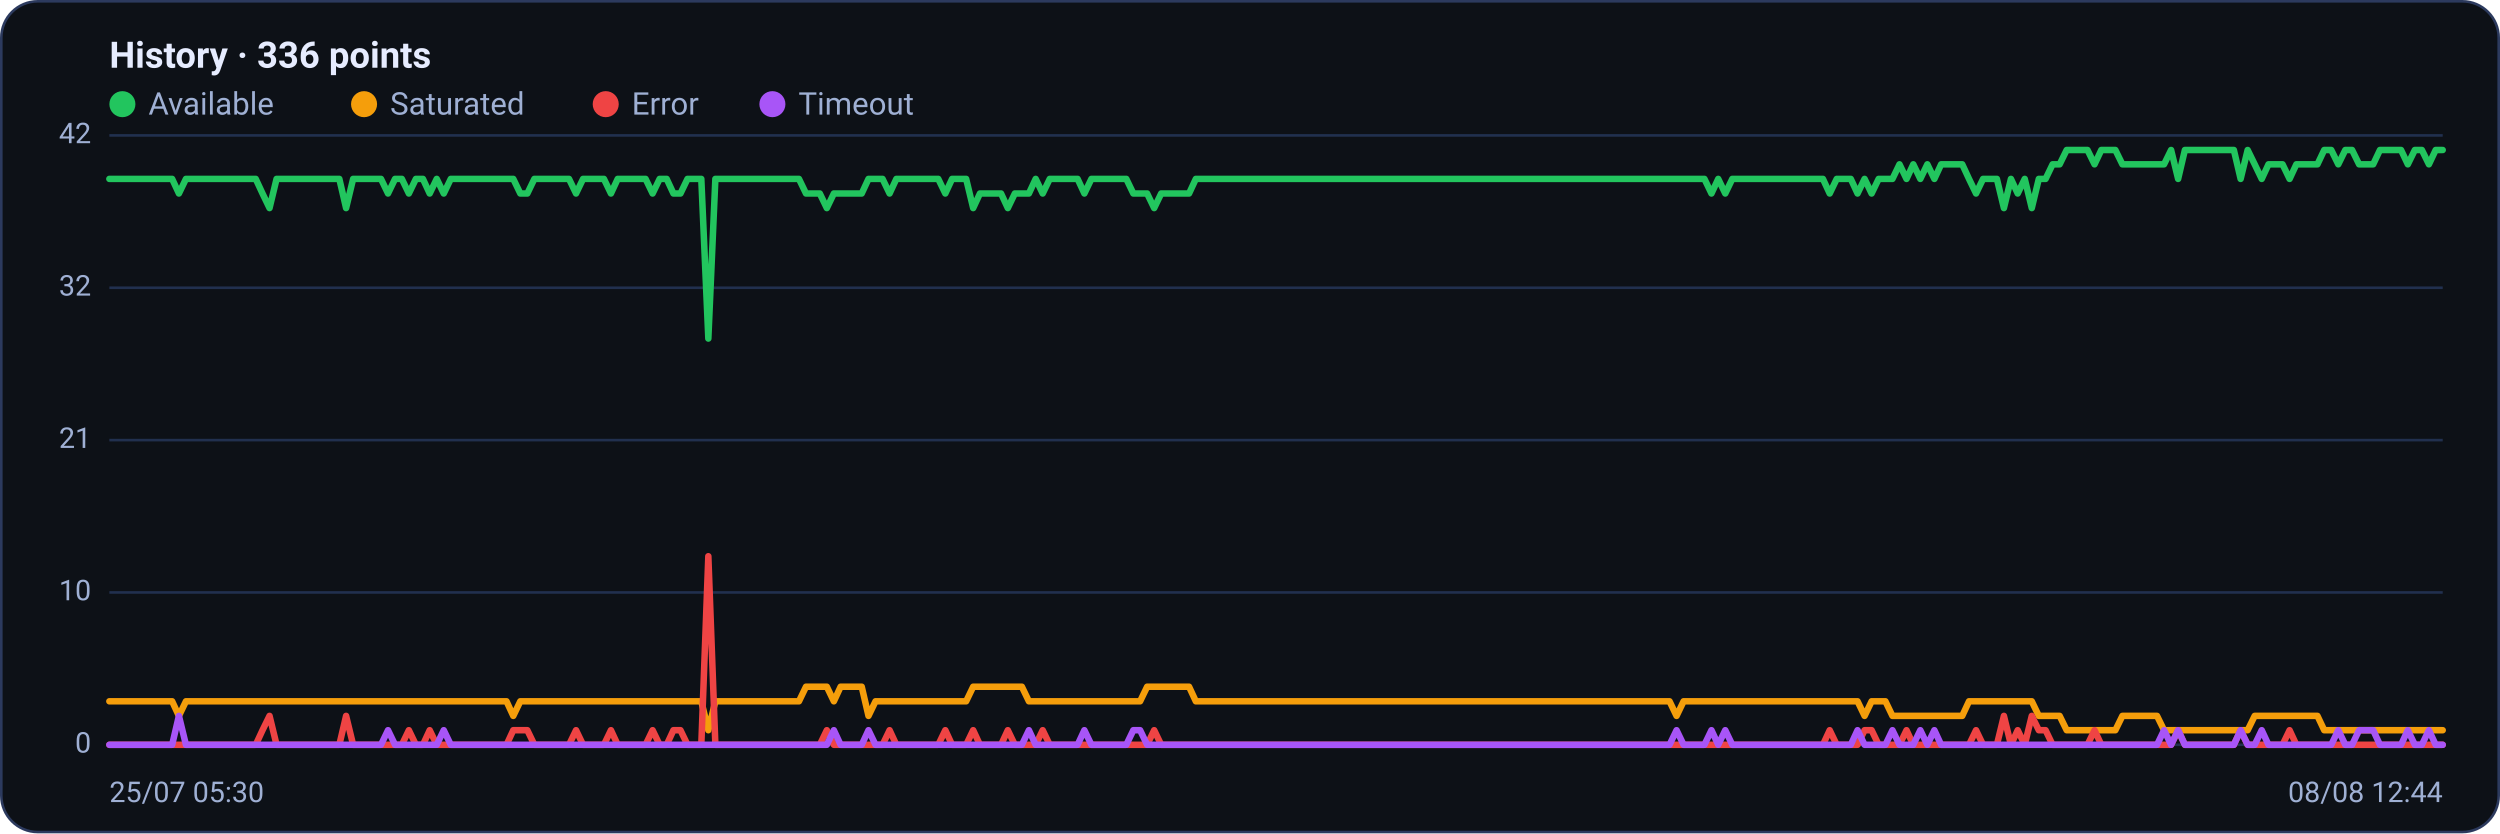
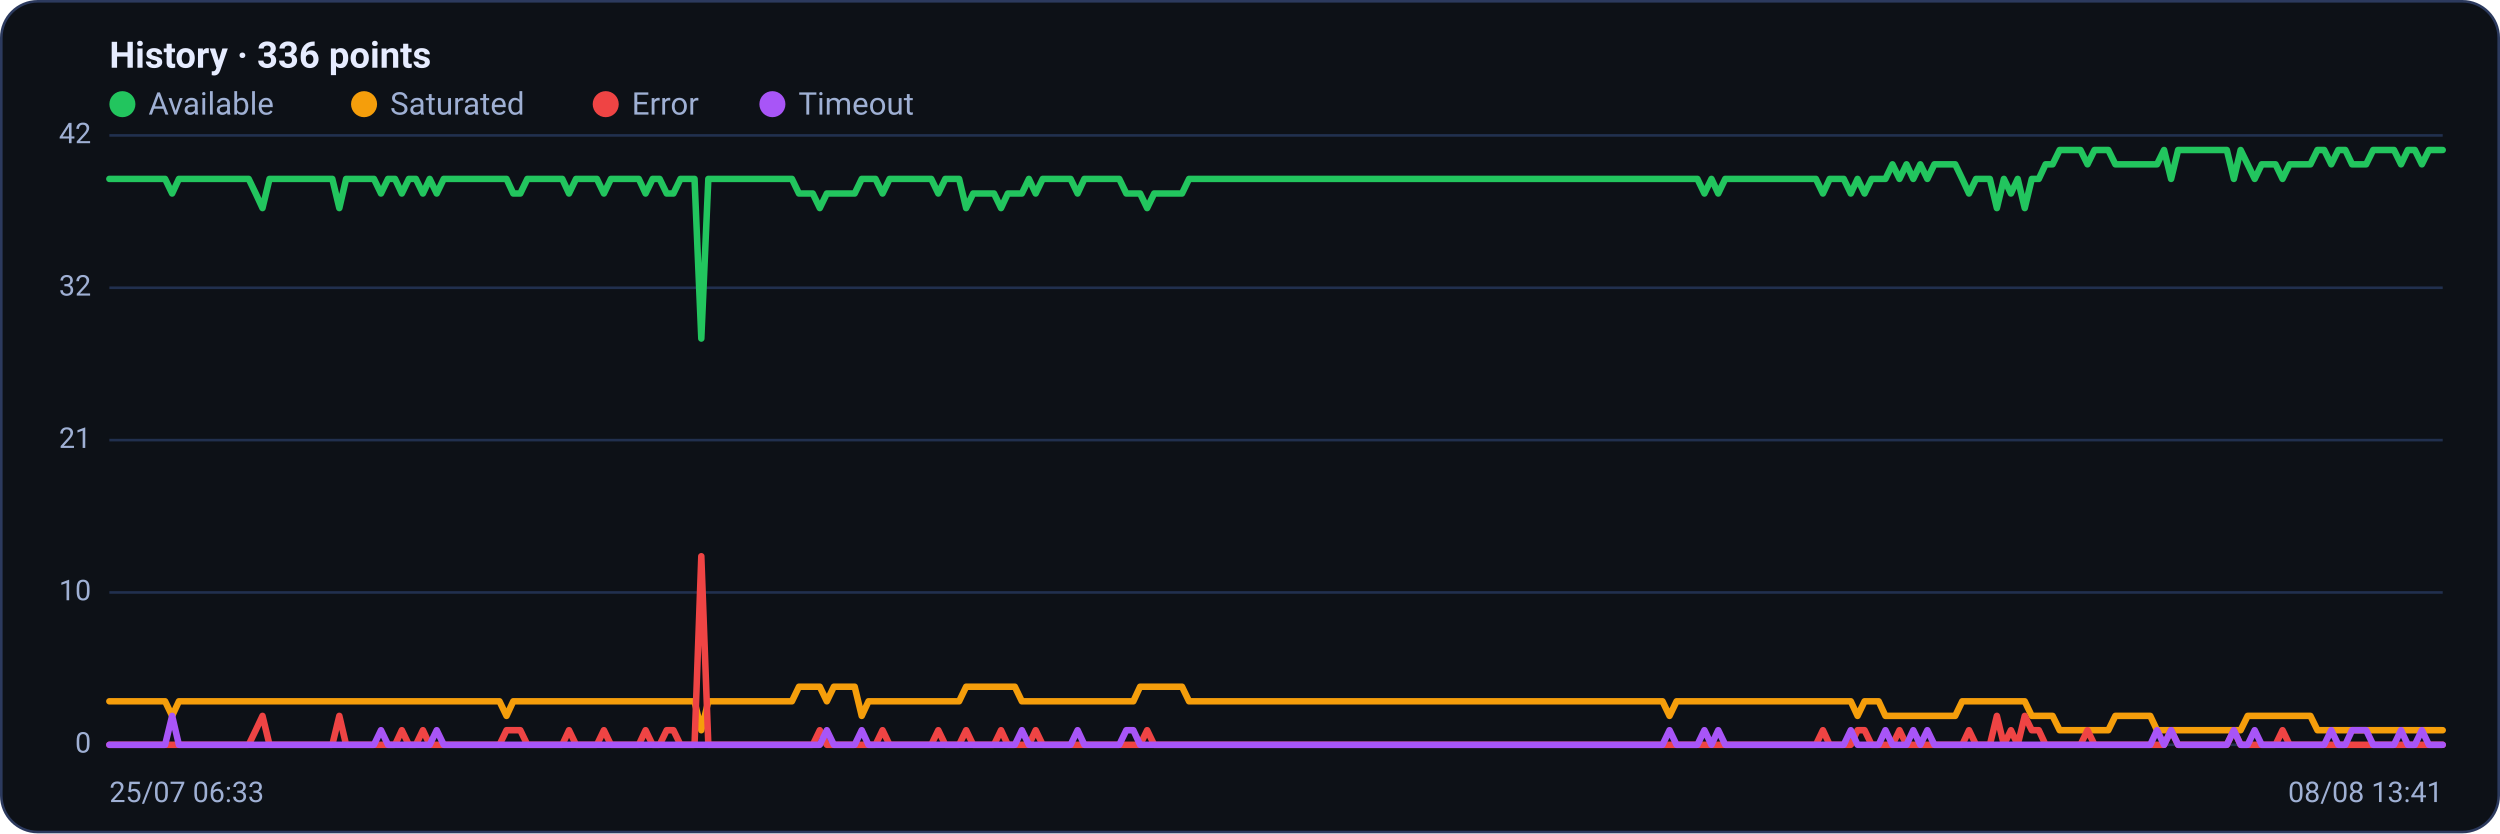
<svg xmlns="http://www.w3.org/2000/svg" viewBox="0 0 960 320" width="960" height="320" font-family="Segoe UI, system-ui, -apple-system, Roboto, Helvetica, Arial, sans-serif" role="img" aria-label="Availability history per region">
  <rect x="0.5" y="0.5" width="959" height="319" rx="14" fill="#0d1117" stroke="#2c3a5e" />
  <text x="42" y="26" font-size="14" font-weight="600" fill="#e6ecff">History · 336 points</text>
  <circle cx="47" cy="40" r="5" fill="#22c55e" />
  <text x="57" y="44" font-size="12" fill="#9fb0d4">Available</text>
  <circle cx="139.8" cy="40" r="5" fill="#f59e0b" />
  <text x="149.8" y="44" font-size="12" fill="#9fb0d4">Saturated</text>
  <circle cx="232.6" cy="40" r="5" fill="#ef4444" />
  <text x="242.6" y="44" font-size="12" fill="#9fb0d4">Error</text>
  <circle cx="296.6" cy="40" r="5" fill="#a855f7" />
  <text x="306.6" y="44" font-size="12" fill="#9fb0d4">Timeout</text>
  <line x1="42" y1="286.0" x2="938" y2="286.0" stroke="#21304f" stroke-width="1" />
  <text x="35" y="289.0" text-anchor="end" font-size="11" fill="#9fb0d4">0</text>
  <line x1="42" y1="227.5" x2="938" y2="227.5" stroke="#21304f" stroke-width="1" />
  <text x="35" y="230.5" text-anchor="end" font-size="11" fill="#9fb0d4">10</text>
  <line x1="42" y1="169.0" x2="938" y2="169.0" stroke="#21304f" stroke-width="1" />
  <text x="35" y="172.0" text-anchor="end" font-size="11" fill="#9fb0d4">21</text>
  <line x1="42" y1="110.5" x2="938" y2="110.5" stroke="#21304f" stroke-width="1" />
  <text x="35" y="113.5" text-anchor="end" font-size="11" fill="#9fb0d4">32</text>
  <line x1="42" y1="52.0" x2="938" y2="52.0" stroke="#21304f" stroke-width="1" />
  <text x="35" y="55.0" text-anchor="end" font-size="11" fill="#9fb0d4">42</text>
-   <polyline fill="none" stroke="#22c55e" stroke-width="2.5" stroke-linejoin="round" stroke-linecap="round" points="42.0,68.7 44.7,68.7 47.3,68.7 50.0,68.7 52.7,68.7 55.4,68.7 58.0,68.7 60.7,68.7 63.4,68.7 66.1,68.7 68.7,74.3 71.4,68.7 74.1,68.7 76.8,68.7 79.4,68.7 82.1,68.7 84.8,68.7 87.5,68.7 90.1,68.7 92.8,68.7 95.5,68.7 98.2,68.7 100.8,74.3 103.5,79.9 106.2,68.7 108.9,68.7 111.5,68.7 114.2,68.7 116.9,68.7 119.6,68.7 122.2,68.7 124.9,68.7 127.6,68.7 130.3,68.7 132.9,79.9 135.6,68.7 138.3,68.7 141.0,68.7 143.6,68.7 146.3,68.7 149.0,74.3 151.7,68.7 154.3,68.7 157.0,74.3 159.7,68.7 162.4,68.7 165.0,74.3 167.7,68.7 170.4,74.3 173.1,68.7 175.7,68.7 178.4,68.7 181.1,68.7 183.8,68.7 186.4,68.7 189.1,68.7 191.8,68.7 194.5,68.7 197.1,68.7 199.8,74.3 202.5,74.3 205.2,68.7 207.8,68.7 210.5,68.7 213.2,68.7 215.9,68.7 218.5,68.7 221.2,74.3 223.9,68.7 226.5,68.7 229.2,68.7 231.9,68.7 234.6,74.3 237.2,68.7 239.9,68.7 242.6,68.7 245.3,68.7 247.9,68.7 250.6,74.3 253.3,68.7 256.0,68.7 258.6,74.3 261.3,74.3 264.0,68.7 266.7,68.7 269.3,68.7 272.0,130.0 274.7,68.7 277.4,68.7 280.0,68.7 282.7,68.7 285.4,68.7 288.1,68.7 290.7,68.7 293.4,68.7 296.1,68.7 298.8,68.7 301.4,68.7 304.1,68.7 306.8,68.7 309.5,74.3 312.1,74.3 314.8,74.3 317.5,79.9 320.2,74.3 322.8,74.3 325.5,74.3 328.2,74.3 330.9,74.3 333.5,68.7 336.2,68.7 338.9,68.7 341.6,74.3 344.2,68.7 346.9,68.7 349.6,68.7 352.3,68.7 354.9,68.7 357.6,68.7 360.3,68.7 363.0,74.3 365.6,68.7 368.3,68.7 371.0,68.7 373.7,79.9 376.3,74.3 379.0,74.3 381.7,74.3 384.4,74.3 387.0,79.9 389.7,74.3 392.4,74.3 395.1,74.3 397.7,68.7 400.4,74.3 403.1,68.7 405.7,68.7 408.4,68.7 411.1,68.7 413.8,68.7 416.4,74.3 419.1,68.7 421.8,68.7 424.5,68.7 427.1,68.7 429.8,68.7 432.5,68.7 435.2,74.3 437.8,74.3 440.5,74.3 443.2,79.9 445.9,74.3 448.5,74.3 451.2,74.3 453.9,74.3 456.6,74.3 459.2,68.7 461.9,68.7 464.6,68.7 467.3,68.7 469.9,68.7 472.6,68.7 475.3,68.7 478.0,68.7 480.6,68.7 483.3,68.7 486.0,68.7 488.7,68.7 491.3,68.7 494.0,68.7 496.7,68.7 499.4,68.7 502.0,68.7 504.7,68.7 507.4,68.7 510.1,68.7 512.7,68.7 515.4,68.7 518.1,68.7 520.8,68.7 523.4,68.7 526.1,68.7 528.8,68.7 531.5,68.7 534.1,68.7 536.8,68.7 539.5,68.7 542.2,68.7 544.8,68.7 547.5,68.7 550.2,68.7 552.9,68.7 555.5,68.7 558.2,68.7 560.9,68.7 563.6,68.7 566.2,68.7 568.9,68.7 571.6,68.7 574.3,68.7 576.9,68.7 579.6,68.7 582.3,68.7 584.9,68.7 587.6,68.7 590.3,68.7 593.0,68.7 595.6,68.7 598.3,68.7 601.0,68.7 603.7,68.7 606.3,68.7 609.0,68.7 611.7,68.7 614.4,68.7 617.0,68.7 619.7,68.7 622.4,68.7 625.1,68.7 627.7,68.7 630.4,68.7 633.1,68.7 635.8,68.7 638.4,68.7 641.1,68.7 643.8,68.7 646.5,68.7 649.1,68.7 651.8,68.7 654.5,68.7 657.2,74.3 659.8,68.7 662.5,74.3 665.2,68.7 667.9,68.7 670.5,68.7 673.2,68.7 675.9,68.7 678.6,68.7 681.2,68.7 683.9,68.7 686.6,68.7 689.3,68.7 691.9,68.7 694.6,68.7 697.3,68.7 700.0,68.7 702.6,74.3 705.3,68.7 708.0,68.7 710.7,68.7 713.3,74.3 716.0,68.7 718.7,74.3 721.4,68.7 724.0,68.7 726.7,68.7 729.4,63.1 732.1,68.7 734.7,63.1 737.4,68.7 740.1,63.1 742.8,68.7 745.4,63.1 748.1,63.1 750.8,63.1 753.5,63.1 756.1,68.7 758.8,74.3 761.5,68.7 764.1,68.7 766.8,68.7 769.5,79.9 772.2,68.7 774.8,74.3 777.5,68.7 780.2,79.9 782.9,68.7 785.5,68.7 788.2,63.1 790.9,63.1 793.6,57.6 796.2,57.6 798.9,57.6 801.6,57.6 804.3,63.1 806.9,57.6 809.6,57.6 812.3,57.6 815.0,63.1 817.6,63.1 820.3,63.1 823.0,63.1 825.7,63.1 828.3,63.1 831.0,63.1 833.7,57.6 836.4,68.7 839.0,57.6 841.7,57.6 844.4,57.6 847.1,57.6 849.7,57.6 852.4,57.6 855.1,57.6 857.8,57.6 860.4,68.7 863.1,57.6 865.8,63.1 868.5,68.7 871.1,63.1 873.8,63.1 876.5,63.1 879.2,68.7 881.8,63.1 884.5,63.1 887.2,63.1 889.9,63.1 892.5,57.6 895.2,57.6 897.9,63.1 900.6,57.6 903.2,57.6 905.9,63.1 908.6,63.1 911.3,63.1 913.9,57.6 916.6,57.6 919.3,57.6 922.0,57.6 924.6,63.1 927.3,57.6 930.0,57.6 932.7,63.1 935.3,57.6 938.0,57.6" />
-   <polyline fill="none" stroke="#f59e0b" stroke-width="2.5" stroke-linejoin="round" stroke-linecap="round" points="42.0,269.3 44.7,269.3 47.3,269.3 50.0,269.3 52.7,269.3 55.4,269.3 58.0,269.3 60.7,269.3 63.4,269.3 66.1,269.3 68.7,274.9 71.4,269.3 74.1,269.3 76.8,269.3 79.4,269.3 82.1,269.3 84.8,269.3 87.5,269.3 90.1,269.3 92.8,269.3 95.5,269.3 98.2,269.3 100.8,269.3 103.5,269.3 106.2,269.3 108.9,269.3 111.5,269.3 114.2,269.3 116.9,269.3 119.6,269.3 122.2,269.3 124.9,269.3 127.6,269.3 130.3,269.3 132.9,269.3 135.6,269.3 138.3,269.3 141.0,269.3 143.6,269.3 146.3,269.3 149.0,269.3 151.7,269.3 154.3,269.3 157.0,269.3 159.7,269.3 162.4,269.3 165.0,269.3 167.7,269.3 170.4,269.3 173.1,269.3 175.7,269.3 178.4,269.3 181.1,269.3 183.8,269.3 186.4,269.3 189.1,269.3 191.8,269.3 194.5,269.3 197.1,274.9 199.8,269.3 202.5,269.3 205.2,269.3 207.8,269.3 210.5,269.3 213.2,269.3 215.9,269.3 218.5,269.3 221.2,269.3 223.9,269.3 226.5,269.3 229.2,269.3 231.9,269.3 234.6,269.3 237.2,269.3 239.9,269.3 242.6,269.3 245.3,269.3 247.9,269.3 250.6,269.3 253.3,269.3 256.0,269.3 258.6,269.3 261.3,269.3 264.0,269.3 266.7,269.3 269.3,269.3 272.0,280.4 274.7,269.3 277.4,269.3 280.0,269.3 282.7,269.3 285.4,269.3 288.1,269.3 290.7,269.3 293.4,269.3 296.1,269.3 298.8,269.3 301.4,269.3 304.1,269.3 306.8,269.3 309.5,263.7 312.1,263.7 314.8,263.7 317.5,263.7 320.2,269.3 322.8,263.7 325.5,263.7 328.2,263.7 330.9,263.7 333.5,274.9 336.2,269.3 338.9,269.3 341.6,269.3 344.2,269.3 346.9,269.3 349.6,269.3 352.3,269.3 354.9,269.3 357.6,269.3 360.3,269.3 363.0,269.3 365.6,269.3 368.3,269.3 371.0,269.3 373.7,263.7 376.3,263.7 379.0,263.7 381.7,263.7 384.4,263.7 387.0,263.7 389.7,263.7 392.4,263.7 395.1,269.3 397.7,269.3 400.4,269.3 403.1,269.3 405.7,269.3 408.4,269.3 411.1,269.3 413.8,269.3 416.4,269.3 419.1,269.3 421.8,269.3 424.5,269.3 427.1,269.3 429.8,269.3 432.5,269.3 435.2,269.3 437.8,269.3 440.5,263.7 443.2,263.7 445.9,263.7 448.5,263.7 451.2,263.7 453.9,263.7 456.6,263.7 459.2,269.3 461.9,269.3 464.6,269.3 467.3,269.3 469.9,269.3 472.6,269.3 475.3,269.3 478.0,269.3 480.6,269.3 483.3,269.3 486.0,269.3 488.7,269.3 491.3,269.3 494.0,269.3 496.7,269.3 499.4,269.3 502.0,269.3 504.7,269.3 507.4,269.3 510.1,269.3 512.7,269.3 515.4,269.3 518.1,269.3 520.8,269.3 523.4,269.3 526.1,269.3 528.8,269.3 531.5,269.3 534.1,269.3 536.8,269.3 539.5,269.3 542.2,269.3 544.8,269.3 547.5,269.3 550.2,269.3 552.9,269.3 555.5,269.3 558.2,269.3 560.9,269.3 563.6,269.3 566.2,269.3 568.9,269.3 571.6,269.3 574.3,269.3 576.9,269.3 579.6,269.3 582.3,269.3 584.9,269.3 587.6,269.3 590.3,269.3 593.0,269.3 595.6,269.3 598.3,269.3 601.0,269.3 603.7,269.3 606.3,269.3 609.0,269.3 611.7,269.3 614.4,269.3 617.0,269.3 619.7,269.3 622.4,269.3 625.1,269.3 627.7,269.3 630.4,269.3 633.1,269.3 635.8,269.3 638.4,269.3 641.1,269.3 643.8,274.9 646.5,269.3 649.1,269.3 651.8,269.3 654.5,269.3 657.2,269.3 659.8,269.3 662.5,269.3 665.2,269.3 667.9,269.3 670.5,269.3 673.2,269.3 675.9,269.3 678.6,269.3 681.2,269.3 683.9,269.3 686.6,269.3 689.3,269.3 691.9,269.3 694.6,269.3 697.3,269.3 700.0,269.3 702.6,269.3 705.3,269.3 708.0,269.3 710.7,269.3 713.3,269.3 716.0,274.9 718.7,269.3 721.4,269.3 724.0,269.3 726.7,274.9 729.4,274.9 732.1,274.9 734.7,274.9 737.4,274.9 740.1,274.9 742.8,274.9 745.4,274.9 748.1,274.9 750.8,274.9 753.5,274.9 756.1,269.3 758.8,269.3 761.5,269.3 764.1,269.3 766.8,269.3 769.5,269.3 772.2,269.3 774.8,269.3 777.5,269.3 780.2,269.3 782.9,274.9 785.5,274.9 788.2,274.9 790.9,274.9 793.6,280.4 796.2,280.4 798.9,280.4 801.6,280.4 804.3,280.4 806.9,280.4 809.6,280.4 812.3,280.4 815.0,274.9 817.6,274.9 820.3,274.9 823.0,274.9 825.7,274.9 828.3,274.9 831.0,280.4 833.7,280.4 836.4,280.4 839.0,280.4 841.7,280.4 844.4,280.4 847.1,280.4 849.7,280.4 852.4,280.4 855.1,280.4 857.8,280.4 860.4,280.4 863.1,280.4 865.8,274.9 868.5,274.9 871.1,274.9 873.8,274.9 876.5,274.9 879.2,274.9 881.8,274.9 884.5,274.9 887.2,274.9 889.9,274.9 892.5,280.4 895.2,280.4 897.9,280.4 900.6,280.4 903.2,280.4 905.9,280.4 908.6,280.4 911.3,280.4 913.9,280.4 916.6,280.4 919.3,280.4 922.0,280.4 924.6,280.4 927.3,280.4 930.0,280.4 932.7,280.4 935.3,280.4 938.0,280.4" />
-   <polyline fill="none" stroke="#ef4444" stroke-width="2.5" stroke-linejoin="round" stroke-linecap="round" points="42.0,286.0 44.7,286.0 47.3,286.0 50.0,286.0 52.7,286.0 55.4,286.0 58.0,286.0 60.7,286.0 63.4,286.0 66.1,286.0 68.7,286.0 71.4,286.0 74.1,286.0 76.8,286.0 79.4,286.0 82.1,286.0 84.8,286.0 87.5,286.0 90.1,286.0 92.8,286.0 95.5,286.0 98.2,286.0 100.8,280.4 103.5,274.9 106.2,286.0 108.9,286.0 111.5,286.0 114.2,286.0 116.9,286.0 119.6,286.0 122.2,286.0 124.9,286.0 127.6,286.0 130.3,286.0 132.9,274.9 135.6,286.0 138.3,286.0 141.0,286.0 143.6,286.0 146.3,286.0 149.0,286.0 151.7,286.0 154.3,286.0 157.0,280.4 159.7,286.0 162.4,286.0 165.0,280.4 167.7,286.0 170.4,286.0 173.1,286.0 175.7,286.0 178.4,286.0 181.1,286.0 183.8,286.0 186.4,286.0 189.1,286.0 191.8,286.0 194.5,286.0 197.1,280.4 199.8,280.4 202.5,280.4 205.2,286.0 207.8,286.0 210.5,286.0 213.2,286.0 215.9,286.0 218.5,286.0 221.2,280.4 223.9,286.0 226.5,286.0 229.2,286.0 231.9,286.0 234.6,280.4 237.2,286.0 239.9,286.0 242.6,286.0 245.3,286.0 247.9,286.0 250.6,280.4 253.3,286.0 256.0,286.0 258.6,280.4 261.3,280.4 264.0,286.0 266.7,286.0 269.3,286.0 272.0,213.6 274.7,286.0 277.4,286.0 280.0,286.0 282.7,286.0 285.4,286.0 288.1,286.0 290.7,286.0 293.4,286.0 296.1,286.0 298.8,286.0 301.4,286.0 304.1,286.0 306.8,286.0 309.5,286.0 312.1,286.0 314.8,286.0 317.5,280.4 320.2,286.0 322.8,286.0 325.5,286.0 328.2,286.0 330.9,286.0 333.5,286.0 336.2,286.0 338.9,286.0 341.6,280.4 344.2,286.0 346.9,286.0 349.6,286.0 352.3,286.0 354.9,286.0 357.6,286.0 360.3,286.0 363.0,280.4 365.6,286.0 368.3,286.0 371.0,286.0 373.7,280.4 376.3,286.0 379.0,286.0 381.7,286.0 384.4,286.0 387.0,280.4 389.7,286.0 392.4,286.0 395.1,286.0 397.7,286.0 400.4,280.4 403.1,286.0 405.7,286.0 408.4,286.0 411.1,286.0 413.8,286.0 416.4,286.0 419.1,286.0 421.8,286.0 424.5,286.0 427.1,286.0 429.8,286.0 432.5,286.0 435.2,286.0 437.8,286.0 440.5,286.0 443.2,280.4 445.9,286.0 448.5,286.0 451.2,286.0 453.9,286.0 456.6,286.0 459.2,286.0 461.9,286.0 464.6,286.0 467.3,286.0 469.9,286.0 472.6,286.0 475.3,286.0 478.0,286.0 480.6,286.0 483.3,286.0 486.0,286.0 488.7,286.0 491.3,286.0 494.0,286.0 496.7,286.0 499.4,286.0 502.0,286.0 504.7,286.0 507.4,286.0 510.1,286.0 512.7,286.0 515.4,286.0 518.1,286.0 520.8,286.0 523.4,286.0 526.1,286.0 528.8,286.0 531.5,286.0 534.1,286.0 536.8,286.0 539.5,286.0 542.2,286.0 544.8,286.0 547.5,286.0 550.2,286.0 552.9,286.0 555.5,286.0 558.2,286.0 560.9,286.0 563.6,286.0 566.2,286.0 568.9,286.0 571.6,286.0 574.3,286.0 576.9,286.0 579.6,286.0 582.3,286.0 584.9,286.0 587.6,286.0 590.3,286.0 593.0,286.0 595.6,286.0 598.3,286.0 601.0,286.0 603.7,286.0 606.3,286.0 609.0,286.0 611.7,286.0 614.4,286.0 617.0,286.0 619.7,286.0 622.4,286.0 625.1,286.0 627.7,286.0 630.4,286.0 633.1,286.0 635.8,286.0 638.4,286.0 641.1,286.0 643.8,286.0 646.5,286.0 649.1,286.0 651.8,286.0 654.5,286.0 657.2,286.0 659.8,286.0 662.5,286.0 665.2,286.0 667.9,286.0 670.5,286.0 673.2,286.0 675.9,286.0 678.6,286.0 681.2,286.0 683.9,286.0 686.6,286.0 689.3,286.0 691.9,286.0 694.6,286.0 697.3,286.0 700.0,286.0 702.6,280.4 705.3,286.0 708.0,286.0 710.7,286.0 713.3,286.0 716.0,280.4 718.7,280.4 721.4,286.0 724.0,286.0 726.7,286.0 729.4,286.0 732.1,280.4 734.7,286.0 737.4,286.0 740.1,286.0 742.8,286.0 745.4,286.0 748.1,286.0 750.8,286.0 753.5,286.0 756.1,286.0 758.8,280.4 761.5,286.0 764.1,286.0 766.8,286.0 769.5,274.9 772.2,286.0 774.8,280.4 777.5,286.0 780.2,274.9 782.9,280.4 785.5,280.4 788.2,286.0 790.9,286.0 793.6,286.0 796.2,286.0 798.9,286.0 801.6,286.0 804.3,280.4 806.9,286.0 809.6,286.0 812.3,286.0 815.0,286.0 817.6,286.0 820.3,286.0 823.0,286.0 825.7,286.0 828.3,286.0 831.0,286.0 833.7,286.0 836.4,280.4 839.0,286.0 841.7,286.0 844.4,286.0 847.1,286.0 849.7,286.0 852.4,286.0 855.1,286.0 857.8,286.0 860.4,280.4 863.1,286.0 865.8,286.0 868.5,286.0 871.1,286.0 873.8,286.0 876.5,286.0 879.2,280.4 881.8,286.0 884.5,286.0 887.2,286.0 889.9,286.0 892.5,286.0 895.2,286.0 897.9,286.0 900.6,286.0 903.2,286.0 905.9,286.0 908.6,286.0 911.3,286.0 913.9,286.0 916.6,286.0 919.3,286.0 922.0,286.0 924.6,286.0 927.3,286.0 930.0,286.0 932.7,286.0 935.3,286.0 938.0,286.0" />
-   <polyline fill="none" stroke="#a855f7" stroke-width="2.5" stroke-linejoin="round" stroke-linecap="round" points="42.0,286.0 44.7,286.0 47.3,286.0 50.0,286.0 52.7,286.0 55.4,286.0 58.0,286.0 60.7,286.0 63.4,286.0 66.1,286.0 68.7,274.9 71.4,286.0 74.1,286.0 76.8,286.0 79.4,286.0 82.1,286.0 84.8,286.0 87.5,286.0 90.1,286.0 92.8,286.0 95.5,286.0 98.2,286.0 100.8,286.0 103.5,286.0 106.2,286.0 108.9,286.0 111.5,286.0 114.2,286.0 116.9,286.0 119.6,286.0 122.2,286.0 124.9,286.0 127.6,286.0 130.3,286.0 132.9,286.0 135.6,286.0 138.3,286.0 141.0,286.0 143.6,286.0 146.3,286.0 149.0,280.4 151.7,286.0 154.3,286.0 157.0,286.0 159.7,286.0 162.4,286.0 165.0,286.0 167.7,286.0 170.4,280.4 173.1,286.0 175.7,286.0 178.4,286.0 181.1,286.0 183.8,286.0 186.4,286.0 189.1,286.0 191.8,286.0 194.5,286.0 197.1,286.0 199.8,286.0 202.5,286.0 205.2,286.0 207.8,286.0 210.5,286.0 213.2,286.0 215.9,286.0 218.5,286.0 221.2,286.0 223.9,286.0 226.5,286.0 229.2,286.0 231.9,286.0 234.6,286.0 237.2,286.0 239.9,286.0 242.6,286.0 245.3,286.0 247.9,286.0 250.6,286.0 253.3,286.0 256.0,286.0 258.6,286.0 261.3,286.0 264.0,286.0 266.7,286.0 269.3,286.0 272.0,286.0 274.7,286.0 277.4,286.0 280.0,286.0 282.7,286.0 285.4,286.0 288.1,286.0 290.7,286.0 293.4,286.0 296.1,286.0 298.8,286.0 301.4,286.0 304.1,286.0 306.8,286.0 309.5,286.0 312.1,286.0 314.8,286.0 317.5,286.0 320.2,280.4 322.8,286.0 325.5,286.0 328.2,286.0 330.9,286.0 333.5,280.4 336.2,286.0 338.9,286.0 341.6,286.0 344.2,286.0 346.9,286.0 349.6,286.0 352.3,286.0 354.9,286.0 357.6,286.0 360.3,286.0 363.0,286.0 365.6,286.0 368.3,286.0 371.0,286.0 373.7,286.0 376.3,286.0 379.0,286.0 381.7,286.0 384.4,286.0 387.0,286.0 389.7,286.0 392.4,286.0 395.1,280.4 397.7,286.0 400.4,286.0 403.1,286.0 405.7,286.0 408.4,286.0 411.1,286.0 413.8,286.0 416.4,280.4 419.1,286.0 421.8,286.0 424.5,286.0 427.1,286.0 429.8,286.0 432.5,286.0 435.2,280.4 437.8,280.4 440.5,286.0 443.2,286.0 445.9,286.0 448.5,286.0 451.2,286.0 453.9,286.0 456.6,286.0 459.2,286.0 461.9,286.0 464.6,286.0 467.3,286.0 469.9,286.0 472.6,286.0 475.3,286.0 478.0,286.0 480.6,286.0 483.3,286.0 486.0,286.0 488.7,286.0 491.3,286.0 494.0,286.0 496.7,286.0 499.4,286.0 502.0,286.0 504.7,286.0 507.4,286.0 510.1,286.0 512.7,286.0 515.4,286.0 518.1,286.0 520.8,286.0 523.4,286.0 526.1,286.0 528.8,286.0 531.5,286.0 534.1,286.0 536.8,286.0 539.5,286.0 542.2,286.0 544.8,286.0 547.5,286.0 550.2,286.0 552.9,286.0 555.5,286.0 558.2,286.0 560.9,286.0 563.6,286.0 566.2,286.0 568.9,286.0 571.6,286.0 574.3,286.0 576.9,286.0 579.6,286.0 582.3,286.0 584.9,286.0 587.6,286.0 590.3,286.0 593.0,286.0 595.6,286.0 598.3,286.0 601.0,286.0 603.7,286.0 606.3,286.0 609.0,286.0 611.7,286.0 614.4,286.0 617.0,286.0 619.7,286.0 622.4,286.0 625.1,286.0 627.7,286.0 630.4,286.0 633.1,286.0 635.8,286.0 638.4,286.0 641.1,286.0 643.8,280.4 646.5,286.0 649.1,286.0 651.8,286.0 654.5,286.0 657.2,280.4 659.8,286.0 662.5,280.4 665.2,286.0 667.9,286.0 670.5,286.0 673.2,286.0 675.9,286.0 678.6,286.0 681.2,286.0 683.9,286.0 686.6,286.0 689.3,286.0 691.9,286.0 694.6,286.0 697.3,286.0 700.0,286.0 702.6,286.0 705.3,286.0 708.0,286.0 710.7,286.0 713.3,280.4 716.0,286.0 718.7,286.0 721.4,286.0 724.0,286.0 726.7,280.4 729.4,286.0 732.1,286.0 734.7,286.0 737.4,280.4 740.1,286.0 742.8,280.4 745.4,286.0 748.1,286.0 750.8,286.0 753.5,286.0 756.1,286.0 758.8,286.0 761.5,286.0 764.1,286.0 766.8,286.0 769.5,286.0 772.2,286.0 774.8,286.0 777.5,286.0 780.2,286.0 782.9,286.0 785.5,286.0 788.2,286.0 790.9,286.0 793.6,286.0 796.2,286.0 798.9,286.0 801.6,286.0 804.3,286.0 806.9,286.0 809.6,286.0 812.3,286.0 815.0,286.0 817.6,286.0 820.3,286.0 823.0,286.0 825.7,286.0 828.3,286.0 831.0,280.4 833.7,286.0 836.4,280.4 839.0,286.0 841.7,286.0 844.4,286.0 847.1,286.0 849.7,286.0 852.4,286.0 855.1,286.0 857.8,286.0 860.4,280.4 863.1,286.0 865.8,286.0 868.5,280.4 871.1,286.0 873.8,286.0 876.5,286.0 879.2,286.0 881.8,286.0 884.5,286.0 887.2,286.0 889.9,286.0 892.5,286.0 895.2,286.0 897.9,280.4 900.6,286.0 903.2,286.0 905.9,280.4 908.6,280.4 911.3,280.4 913.9,286.0 916.6,286.0 919.3,286.0 922.0,286.0 924.6,280.4 927.3,286.0 930.0,286.0 932.7,280.4 935.3,286.0 938.0,286.0" />
-   <text x="42" y="308" font-size="11" fill="#9fb0d4">25/07 05:30</text>
-   <text x="938" y="308" text-anchor="end" font-size="11" fill="#9fb0d4">08/08 12:44</text>
+   <polyline fill="none" stroke="#22c55e" stroke-width="2.5" stroke-linejoin="round" stroke-linecap="round" points="42.0,68.7 44.7,68.7 47.3,68.7 50.0,68.7 52.7,68.7 55.4,68.7 58.0,68.7 60.7,68.7 63.4,68.7 66.1,74.3 68.7,68.7 71.4,68.7 74.1,68.7 76.8,68.7 79.4,68.7 82.1,68.7 84.8,68.7 87.5,68.7 90.1,68.7 92.8,68.7 95.5,68.7 98.2,74.3 100.8,79.9 103.5,68.7 106.2,68.7 108.9,68.7 111.5,68.7 114.2,68.7 116.9,68.7 119.6,68.7 122.2,68.7 124.9,68.7 127.6,68.7 130.3,79.9 132.9,68.7 135.6,68.7 138.3,68.7 141.0,68.7 143.6,68.7 146.3,74.3 149.0,68.7 151.7,68.7 154.3,74.3 157.0,68.7 159.7,68.7 162.4,74.3 165.0,68.7 167.7,74.3 170.4,68.7 173.1,68.7 175.7,68.7 178.4,68.7 181.1,68.7 183.8,68.7 186.4,68.7 189.1,68.7 191.8,68.7 194.5,68.7 197.1,74.3 199.8,74.3 202.5,68.7 205.2,68.7 207.8,68.7 210.5,68.7 213.2,68.7 215.9,68.7 218.5,74.3 221.2,68.7 223.9,68.7 226.5,68.7 229.2,68.7 231.9,74.3 234.6,68.7 237.2,68.7 239.9,68.7 242.6,68.7 245.3,68.7 247.9,74.3 250.6,68.7 253.3,68.7 256.0,74.3 258.6,74.3 261.3,68.7 264.0,68.7 266.7,68.7 269.3,130.0 272.0,68.7 274.7,68.7 277.4,68.7 280.0,68.7 282.7,68.7 285.4,68.7 288.1,68.7 290.7,68.7 293.4,68.7 296.1,68.7 298.8,68.7 301.4,68.7 304.1,68.7 306.8,74.3 309.5,74.3 312.1,74.3 314.8,79.9 317.5,74.3 320.2,74.3 322.8,74.3 325.5,74.3 328.2,74.3 330.9,68.7 333.5,68.7 336.2,68.7 338.9,74.3 341.6,68.7 344.2,68.7 346.9,68.7 349.6,68.7 352.3,68.7 354.9,68.7 357.6,68.7 360.3,74.3 363.0,68.7 365.6,68.7 368.3,68.7 371.0,79.9 373.7,74.3 376.3,74.3 379.0,74.3 381.7,74.3 384.4,79.9 387.0,74.3 389.7,74.3 392.4,74.3 395.1,68.7 397.7,74.3 400.4,68.7 403.1,68.7 405.7,68.7 408.4,68.7 411.1,68.7 413.8,74.3 416.4,68.7 419.1,68.7 421.8,68.7 424.5,68.7 427.1,68.7 429.8,68.7 432.5,74.3 435.2,74.3 437.8,74.3 440.5,79.9 443.2,74.3 445.9,74.3 448.5,74.3 451.2,74.3 453.9,74.3 456.6,68.7 459.2,68.7 461.9,68.7 464.6,68.7 467.3,68.7 469.9,68.7 472.6,68.7 475.3,68.7 478.0,68.7 480.6,68.7 483.3,68.7 486.0,68.7 488.7,68.7 491.3,68.7 494.0,68.7 496.7,68.7 499.4,68.7 502.0,68.7 504.7,68.7 507.4,68.7 510.1,68.7 512.7,68.7 515.4,68.7 518.1,68.7 520.8,68.7 523.4,68.7 526.1,68.7 528.8,68.7 531.5,68.7 534.1,68.7 536.8,68.7 539.5,68.7 542.2,68.7 544.8,68.7 547.5,68.7 550.2,68.7 552.9,68.7 555.5,68.7 558.2,68.7 560.9,68.7 563.6,68.7 566.2,68.7 568.9,68.7 571.6,68.7 574.3,68.7 576.9,68.7 579.6,68.7 582.3,68.7 584.9,68.7 587.6,68.7 590.3,68.7 593.0,68.7 595.6,68.7 598.3,68.7 601.0,68.7 603.7,68.7 606.3,68.7 609.0,68.7 611.7,68.7 614.4,68.7 617.0,68.7 619.7,68.7 622.4,68.7 625.1,68.7 627.7,68.7 630.4,68.7 633.1,68.7 635.8,68.7 638.4,68.7 641.1,68.7 643.8,68.7 646.5,68.7 649.1,68.7 651.8,68.7 654.5,74.3 657.2,68.7 659.8,74.3 662.5,68.7 665.2,68.7 667.9,68.7 670.5,68.7 673.2,68.7 675.9,68.7 678.6,68.7 681.2,68.7 683.9,68.7 686.6,68.7 689.3,68.7 691.9,68.7 694.6,68.7 697.3,68.7 700.0,74.3 702.6,68.7 705.3,68.7 708.0,68.7 710.7,74.3 713.3,68.7 716.0,74.3 718.7,68.7 721.4,68.7 724.0,68.7 726.7,63.1 729.4,68.7 732.1,63.1 734.7,68.7 737.4,63.1 740.1,68.7 742.8,63.1 745.4,63.1 748.1,63.1 750.8,63.1 753.5,68.7 756.1,74.3 758.8,68.7 761.5,68.7 764.1,68.7 766.8,79.9 769.5,68.7 772.2,74.3 774.8,68.7 777.5,79.9 780.2,68.7 782.9,68.7 785.5,63.1 788.2,63.1 790.9,57.6 793.6,57.6 796.2,57.6 798.9,57.6 801.6,63.1 804.3,57.6 806.9,57.6 809.6,57.6 812.3,63.1 815.0,63.1 817.6,63.1 820.3,63.1 823.0,63.1 825.7,63.1 828.3,63.1 831.0,57.6 833.7,68.7 836.4,57.6 839.0,57.6 841.7,57.6 844.4,57.6 847.1,57.6 849.7,57.6 852.4,57.6 855.1,57.6 857.8,68.7 860.4,57.6 863.1,63.1 865.8,68.7 868.5,63.1 871.1,63.1 873.8,63.1 876.5,68.7 879.2,63.1 881.8,63.1 884.5,63.1 887.2,63.1 889.9,57.6 892.5,57.6 895.2,63.1 897.9,57.6 900.6,57.6 903.2,63.1 905.9,63.1 908.6,63.1 911.3,57.6 913.9,57.6 916.6,57.6 919.3,57.6 922.0,63.1 924.6,57.6 927.3,57.6 930.0,63.1 932.7,57.6 935.3,57.6 938.0,57.6" />
+   <polyline fill="none" stroke="#f59e0b" stroke-width="2.5" stroke-linejoin="round" stroke-linecap="round" points="42.0,269.3 44.7,269.3 47.3,269.3 50.0,269.3 52.7,269.3 55.4,269.3 58.0,269.3 60.7,269.3 63.4,269.3 66.1,274.9 68.7,269.3 71.4,269.3 74.1,269.3 76.8,269.3 79.4,269.3 82.1,269.3 84.8,269.3 87.5,269.3 90.1,269.3 92.8,269.3 95.5,269.3 98.2,269.3 100.8,269.3 103.5,269.3 106.2,269.3 108.9,269.3 111.5,269.3 114.2,269.3 116.9,269.3 119.6,269.3 122.2,269.3 124.9,269.3 127.6,269.3 130.3,269.3 132.9,269.3 135.6,269.3 138.3,269.3 141.0,269.3 143.6,269.3 146.3,269.3 149.0,269.3 151.7,269.3 154.3,269.3 157.0,269.3 159.7,269.3 162.4,269.3 165.0,269.3 167.7,269.3 170.4,269.3 173.1,269.3 175.7,269.3 178.4,269.3 181.1,269.3 183.8,269.3 186.4,269.3 189.1,269.3 191.8,269.3 194.5,274.9 197.1,269.3 199.8,269.3 202.5,269.3 205.2,269.3 207.8,269.3 210.5,269.3 213.2,269.3 215.9,269.3 218.5,269.3 221.2,269.3 223.9,269.3 226.5,269.3 229.2,269.3 231.9,269.3 234.6,269.3 237.2,269.3 239.9,269.3 242.6,269.3 245.3,269.3 247.9,269.3 250.6,269.3 253.3,269.3 256.0,269.3 258.6,269.3 261.3,269.3 264.0,269.3 266.7,269.3 269.3,280.4 272.0,269.3 274.7,269.3 277.4,269.3 280.0,269.3 282.7,269.3 285.4,269.3 288.1,269.3 290.7,269.3 293.4,269.3 296.1,269.3 298.8,269.3 301.4,269.3 304.1,269.3 306.8,263.7 309.5,263.7 312.1,263.7 314.8,263.7 317.5,269.3 320.2,263.7 322.8,263.7 325.5,263.7 328.2,263.7 330.9,274.9 333.5,269.3 336.2,269.3 338.9,269.3 341.6,269.3 344.2,269.3 346.9,269.3 349.6,269.3 352.3,269.3 354.9,269.3 357.6,269.3 360.3,269.3 363.0,269.3 365.6,269.3 368.3,269.3 371.0,263.7 373.7,263.7 376.3,263.7 379.0,263.7 381.7,263.7 384.4,263.7 387.0,263.7 389.7,263.7 392.4,269.3 395.1,269.3 397.7,269.3 400.4,269.3 403.1,269.3 405.7,269.3 408.4,269.3 411.1,269.3 413.8,269.3 416.4,269.3 419.1,269.3 421.8,269.3 424.5,269.3 427.1,269.3 429.8,269.3 432.5,269.3 435.2,269.3 437.8,263.7 440.5,263.7 443.2,263.7 445.9,263.7 448.5,263.7 451.2,263.7 453.9,263.7 456.6,269.3 459.2,269.3 461.9,269.3 464.6,269.3 467.3,269.3 469.9,269.3 472.6,269.3 475.3,269.3 478.0,269.3 480.6,269.3 483.3,269.3 486.0,269.3 488.7,269.3 491.3,269.3 494.0,269.3 496.7,269.3 499.4,269.3 502.0,269.3 504.7,269.3 507.4,269.3 510.1,269.3 512.7,269.3 515.4,269.3 518.1,269.3 520.8,269.3 523.4,269.3 526.1,269.3 528.8,269.3 531.5,269.3 534.1,269.3 536.8,269.3 539.5,269.3 542.2,269.3 544.8,269.3 547.5,269.3 550.2,269.3 552.9,269.3 555.5,269.3 558.2,269.3 560.9,269.3 563.6,269.3 566.2,269.3 568.9,269.3 571.6,269.3 574.3,269.3 576.9,269.3 579.6,269.3 582.3,269.3 584.9,269.3 587.6,269.3 590.3,269.3 593.0,269.3 595.6,269.3 598.3,269.3 601.0,269.3 603.7,269.3 606.3,269.3 609.0,269.3 611.7,269.3 614.4,269.3 617.0,269.3 619.7,269.3 622.4,269.3 625.1,269.3 627.7,269.3 630.4,269.3 633.1,269.3 635.8,269.3 638.4,269.3 641.1,274.9 643.8,269.3 646.5,269.3 649.1,269.3 651.8,269.3 654.5,269.3 657.2,269.3 659.8,269.3 662.5,269.3 665.2,269.3 667.9,269.3 670.5,269.3 673.2,269.3 675.9,269.3 678.6,269.3 681.2,269.3 683.9,269.3 686.6,269.3 689.3,269.3 691.9,269.3 694.6,269.3 697.3,269.3 700.0,269.3 702.6,269.3 705.3,269.3 708.0,269.3 710.7,269.3 713.3,274.9 716.0,269.3 718.7,269.3 721.4,269.3 724.0,274.9 726.7,274.9 729.4,274.9 732.1,274.9 734.7,274.9 737.4,274.9 740.1,274.9 742.8,274.9 745.4,274.9 748.1,274.9 750.8,274.9 753.5,269.3 756.1,269.3 758.8,269.3 761.5,269.3 764.1,269.3 766.8,269.3 769.5,269.3 772.2,269.3 774.8,269.3 777.5,269.3 780.2,274.9 782.9,274.9 785.5,274.9 788.2,274.9 790.9,280.4 793.6,280.4 796.2,280.4 798.9,280.4 801.6,280.4 804.3,280.4 806.9,280.4 809.6,280.4 812.3,274.9 815.0,274.9 817.6,274.9 820.3,274.9 823.0,274.9 825.7,274.9 828.3,280.4 831.0,280.4 833.7,280.4 836.4,280.4 839.0,280.4 841.7,280.4 844.4,280.4 847.1,280.4 849.7,280.4 852.4,280.4 855.1,280.4 857.8,280.4 860.4,280.4 863.1,274.9 865.8,274.9 868.5,274.9 871.1,274.9 873.8,274.9 876.5,274.9 879.2,274.9 881.8,274.9 884.5,274.9 887.2,274.9 889.9,280.4 892.5,280.4 895.2,280.4 897.9,280.4 900.6,280.4 903.2,280.4 905.9,280.4 908.6,280.4 911.3,280.4 913.9,280.4 916.6,280.4 919.3,280.4 922.0,280.4 924.6,280.4 927.3,280.4 930.0,280.4 932.7,280.4 935.3,280.4 938.0,280.4" />
+   <polyline fill="none" stroke="#ef4444" stroke-width="2.5" stroke-linejoin="round" stroke-linecap="round" points="42.0,286.0 44.7,286.0 47.3,286.0 50.0,286.0 52.7,286.0 55.4,286.0 58.0,286.0 60.7,286.0 63.4,286.0 66.1,286.0 68.7,286.0 71.4,286.0 74.1,286.0 76.8,286.0 79.4,286.0 82.1,286.0 84.8,286.0 87.5,286.0 90.1,286.0 92.8,286.0 95.5,286.0 98.2,280.4 100.8,274.9 103.5,286.0 106.2,286.0 108.9,286.0 111.5,286.0 114.2,286.0 116.9,286.0 119.6,286.0 122.2,286.0 124.9,286.0 127.6,286.0 130.3,274.9 132.9,286.0 135.6,286.0 138.3,286.0 141.0,286.0 143.6,286.0 146.3,286.0 149.0,286.0 151.7,286.0 154.3,280.4 157.0,286.0 159.7,286.0 162.4,280.4 165.0,286.0 167.7,286.0 170.4,286.0 173.1,286.0 175.7,286.0 178.4,286.0 181.1,286.0 183.8,286.0 186.4,286.0 189.1,286.0 191.8,286.0 194.5,280.4 197.1,280.4 199.8,280.4 202.5,286.0 205.2,286.0 207.8,286.0 210.5,286.0 213.2,286.0 215.9,286.0 218.5,280.4 221.2,286.0 223.9,286.0 226.5,286.0 229.2,286.0 231.9,280.4 234.6,286.0 237.2,286.0 239.9,286.0 242.6,286.0 245.3,286.0 247.9,280.4 250.6,286.0 253.3,286.0 256.0,280.4 258.6,280.4 261.3,286.0 264.0,286.0 266.7,286.0 269.3,213.6 272.0,286.0 274.7,286.0 277.4,286.0 280.0,286.0 282.7,286.0 285.4,286.0 288.1,286.0 290.7,286.0 293.4,286.0 296.1,286.0 298.8,286.0 301.4,286.0 304.1,286.0 306.8,286.0 309.5,286.0 312.1,286.0 314.8,280.4 317.5,286.0 320.2,286.0 322.8,286.0 325.5,286.0 328.2,286.0 330.9,286.0 333.5,286.0 336.2,286.0 338.9,280.4 341.6,286.0 344.2,286.0 346.9,286.0 349.6,286.0 352.3,286.0 354.9,286.0 357.6,286.0 360.3,280.4 363.0,286.0 365.6,286.0 368.3,286.0 371.0,280.4 373.7,286.0 376.3,286.0 379.0,286.0 381.7,286.0 384.4,280.4 387.0,286.0 389.7,286.0 392.4,286.0 395.1,286.0 397.7,280.4 400.4,286.0 403.1,286.0 405.7,286.0 408.4,286.0 411.1,286.0 413.8,286.0 416.4,286.0 419.1,286.0 421.8,286.0 424.5,286.0 427.1,286.0 429.8,286.0 432.5,286.0 435.2,286.0 437.8,286.0 440.5,280.4 443.2,286.0 445.9,286.0 448.5,286.0 451.2,286.0 453.9,286.0 456.6,286.0 459.2,286.0 461.9,286.0 464.6,286.0 467.3,286.0 469.9,286.0 472.6,286.0 475.3,286.0 478.0,286.0 480.6,286.0 483.3,286.0 486.0,286.0 488.7,286.0 491.3,286.0 494.0,286.0 496.7,286.0 499.4,286.0 502.0,286.0 504.7,286.0 507.4,286.0 510.1,286.0 512.7,286.0 515.4,286.0 518.1,286.0 520.8,286.0 523.4,286.0 526.1,286.0 528.8,286.0 531.5,286.0 534.1,286.0 536.8,286.0 539.5,286.0 542.2,286.0 544.8,286.0 547.5,286.0 550.2,286.0 552.9,286.0 555.5,286.0 558.2,286.0 560.9,286.0 563.6,286.0 566.2,286.0 568.9,286.0 571.6,286.0 574.3,286.0 576.9,286.0 579.6,286.0 582.3,286.0 584.9,286.0 587.6,286.0 590.3,286.0 593.0,286.0 595.6,286.0 598.3,286.0 601.0,286.0 603.7,286.0 606.3,286.0 609.0,286.0 611.7,286.0 614.4,286.0 617.0,286.0 619.7,286.0 622.4,286.0 625.1,286.0 627.7,286.0 630.4,286.0 633.1,286.0 635.8,286.0 638.4,286.0 641.1,286.0 643.8,286.0 646.5,286.0 649.1,286.0 651.8,286.0 654.5,286.0 657.2,286.0 659.8,286.0 662.5,286.0 665.2,286.0 667.9,286.0 670.5,286.0 673.2,286.0 675.9,286.0 678.6,286.0 681.2,286.0 683.9,286.0 686.6,286.0 689.3,286.0 691.9,286.0 694.6,286.0 697.3,286.0 700.0,280.4 702.6,286.0 705.3,286.0 708.0,286.0 710.7,286.0 713.3,280.4 716.0,280.4 718.7,286.0 721.4,286.0 724.0,286.0 726.7,286.0 729.4,280.4 732.1,286.0 734.7,286.0 737.4,286.0 740.1,286.0 742.8,286.0 745.4,286.0 748.1,286.0 750.8,286.0 753.5,286.0 756.1,280.4 758.8,286.0 761.5,286.0 764.1,286.0 766.8,274.9 769.5,286.0 772.2,280.4 774.8,286.0 777.5,274.9 780.2,280.4 782.9,280.4 785.5,286.0 788.2,286.0 790.9,286.0 793.6,286.0 796.2,286.0 798.9,286.0 801.6,280.4 804.3,286.0 806.9,286.0 809.6,286.0 812.3,286.0 815.0,286.0 817.6,286.0 820.3,286.0 823.0,286.0 825.7,286.0 828.3,286.0 831.0,286.0 833.7,280.4 836.4,286.0 839.0,286.0 841.7,286.0 844.4,286.0 847.1,286.0 849.7,286.0 852.4,286.0 855.1,286.0 857.8,280.4 860.4,286.0 863.1,286.0 865.8,286.0 868.5,286.0 871.1,286.0 873.8,286.0 876.5,280.4 879.2,286.0 881.8,286.0 884.5,286.0 887.2,286.0 889.9,286.0 892.5,286.0 895.2,286.0 897.9,286.0 900.6,286.0 903.2,286.0 905.9,286.0 908.6,286.0 911.3,286.0 913.9,286.0 916.6,286.0 919.3,286.0 922.0,286.0 924.6,286.0 927.3,286.0 930.0,286.0 932.7,286.0 935.3,286.0 938.0,286.0" />
+   <polyline fill="none" stroke="#a855f7" stroke-width="2.5" stroke-linejoin="round" stroke-linecap="round" points="42.0,286.0 44.7,286.0 47.3,286.0 50.0,286.0 52.7,286.0 55.4,286.0 58.0,286.0 60.7,286.0 63.4,286.0 66.1,274.9 68.7,286.0 71.4,286.0 74.1,286.0 76.8,286.0 79.4,286.0 82.1,286.0 84.8,286.0 87.5,286.0 90.1,286.0 92.8,286.0 95.5,286.0 98.2,286.0 100.8,286.0 103.5,286.0 106.2,286.0 108.9,286.0 111.5,286.0 114.2,286.0 116.9,286.0 119.6,286.0 122.2,286.0 124.9,286.0 127.6,286.0 130.3,286.0 132.9,286.0 135.6,286.0 138.3,286.0 141.0,286.0 143.6,286.0 146.3,280.4 149.0,286.0 151.7,286.0 154.3,286.0 157.0,286.0 159.7,286.0 162.4,286.0 165.0,286.0 167.7,280.4 170.4,286.0 173.1,286.0 175.7,286.0 178.4,286.0 181.1,286.0 183.8,286.0 186.4,286.0 189.1,286.0 191.8,286.0 194.5,286.0 197.1,286.0 199.8,286.0 202.5,286.0 205.2,286.0 207.8,286.0 210.5,286.0 213.2,286.0 215.9,286.0 218.5,286.0 221.2,286.0 223.9,286.0 226.5,286.0 229.2,286.0 231.9,286.0 234.6,286.0 237.2,286.0 239.9,286.0 242.6,286.0 245.3,286.0 247.9,286.0 250.6,286.0 253.3,286.0 256.0,286.0 258.6,286.0 261.3,286.0 264.0,286.0 266.7,286.0 269.3,286.0 272.0,286.0 274.7,286.0 277.4,286.0 280.0,286.0 282.7,286.0 285.4,286.0 288.1,286.0 290.7,286.0 293.4,286.0 296.1,286.0 298.8,286.0 301.4,286.0 304.1,286.0 306.8,286.0 309.5,286.0 312.1,286.0 314.8,286.0 317.5,280.4 320.2,286.0 322.8,286.0 325.5,286.0 328.2,286.0 330.9,280.4 333.5,286.0 336.2,286.0 338.9,286.0 341.6,286.0 344.2,286.0 346.9,286.0 349.6,286.0 352.3,286.0 354.9,286.0 357.6,286.0 360.3,286.0 363.0,286.0 365.6,286.0 368.3,286.0 371.0,286.0 373.7,286.0 376.3,286.0 379.0,286.0 381.7,286.0 384.4,286.0 387.0,286.0 389.7,286.0 392.4,280.4 395.1,286.0 397.7,286.0 400.4,286.0 403.1,286.0 405.7,286.0 408.4,286.0 411.1,286.0 413.8,280.4 416.4,286.0 419.1,286.0 421.8,286.0 424.5,286.0 427.1,286.0 429.8,286.0 432.5,280.4 435.2,280.4 437.8,286.0 440.5,286.0 443.2,286.0 445.9,286.0 448.5,286.0 451.2,286.0 453.9,286.0 456.6,286.0 459.2,286.0 461.9,286.0 464.6,286.0 467.3,286.0 469.9,286.0 472.6,286.0 475.3,286.0 478.0,286.0 480.6,286.0 483.3,286.0 486.0,286.0 488.7,286.0 491.3,286.0 494.0,286.0 496.7,286.0 499.4,286.0 502.0,286.0 504.7,286.0 507.4,286.0 510.1,286.0 512.7,286.0 515.4,286.0 518.1,286.0 520.8,286.0 523.4,286.0 526.1,286.0 528.8,286.0 531.5,286.0 534.1,286.0 536.8,286.0 539.5,286.0 542.2,286.0 544.8,286.0 547.5,286.0 550.2,286.0 552.9,286.0 555.5,286.0 558.2,286.0 560.9,286.0 563.6,286.0 566.2,286.0 568.9,286.0 571.6,286.0 574.3,286.0 576.9,286.0 579.6,286.0 582.3,286.0 584.9,286.0 587.6,286.0 590.3,286.0 593.0,286.0 595.6,286.0 598.3,286.0 601.0,286.0 603.7,286.0 606.3,286.0 609.0,286.0 611.7,286.0 614.4,286.0 617.0,286.0 619.7,286.0 622.4,286.0 625.1,286.0 627.7,286.0 630.4,286.0 633.1,286.0 635.8,286.0 638.4,286.0 641.1,280.4 643.8,286.0 646.5,286.0 649.1,286.0 651.8,286.0 654.5,280.4 657.2,286.0 659.8,280.4 662.5,286.0 665.2,286.0 667.9,286.0 670.5,286.0 673.2,286.0 675.9,286.0 678.6,286.0 681.2,286.0 683.9,286.0 686.6,286.0 689.3,286.0 691.9,286.0 694.6,286.0 697.3,286.0 700.0,286.0 702.6,286.0 705.3,286.0 708.0,286.0 710.7,280.4 713.3,286.0 716.0,286.0 718.7,286.0 721.4,286.0 724.0,280.4 726.7,286.0 729.4,286.0 732.1,286.0 734.7,280.4 737.4,286.0 740.1,280.4 742.8,286.0 745.4,286.0 748.1,286.0 750.8,286.0 753.5,286.0 756.1,286.0 758.8,286.0 761.5,286.0 764.1,286.0 766.8,286.0 769.5,286.0 772.2,286.0 774.8,286.0 777.5,286.0 780.2,286.0 782.9,286.0 785.5,286.0 788.2,286.0 790.9,286.0 793.6,286.0 796.2,286.0 798.9,286.0 801.6,286.0 804.3,286.0 806.9,286.0 809.6,286.0 812.3,286.0 815.0,286.0 817.6,286.0 820.3,286.0 823.0,286.0 825.7,286.0 828.3,280.4 831.0,286.0 833.7,280.4 836.4,286.0 839.0,286.0 841.7,286.0 844.4,286.0 847.1,286.0 849.7,286.0 852.4,286.0 855.1,286.0 857.8,280.4 860.4,286.0 863.1,286.0 865.8,280.4 868.5,286.0 871.1,286.0 873.8,286.0 876.5,286.0 879.2,286.0 881.8,286.0 884.5,286.0 887.2,286.0 889.9,286.0 892.5,286.0 895.2,280.4 897.9,286.0 900.6,286.0 903.2,280.4 905.9,280.4 908.6,280.4 911.3,286.0 913.9,286.0 916.6,286.0 919.3,286.0 922.0,280.4 924.6,286.0 927.3,286.0 930.0,280.4 932.7,286.0 935.3,286.0 938.0,286.0" />
+   <text x="42" y="308" font-size="11" fill="#9fb0d4">25/07 06:33</text>
+   <text x="938" y="308" text-anchor="end" font-size="11" fill="#9fb0d4">08/08 13:41</text>
</svg>
